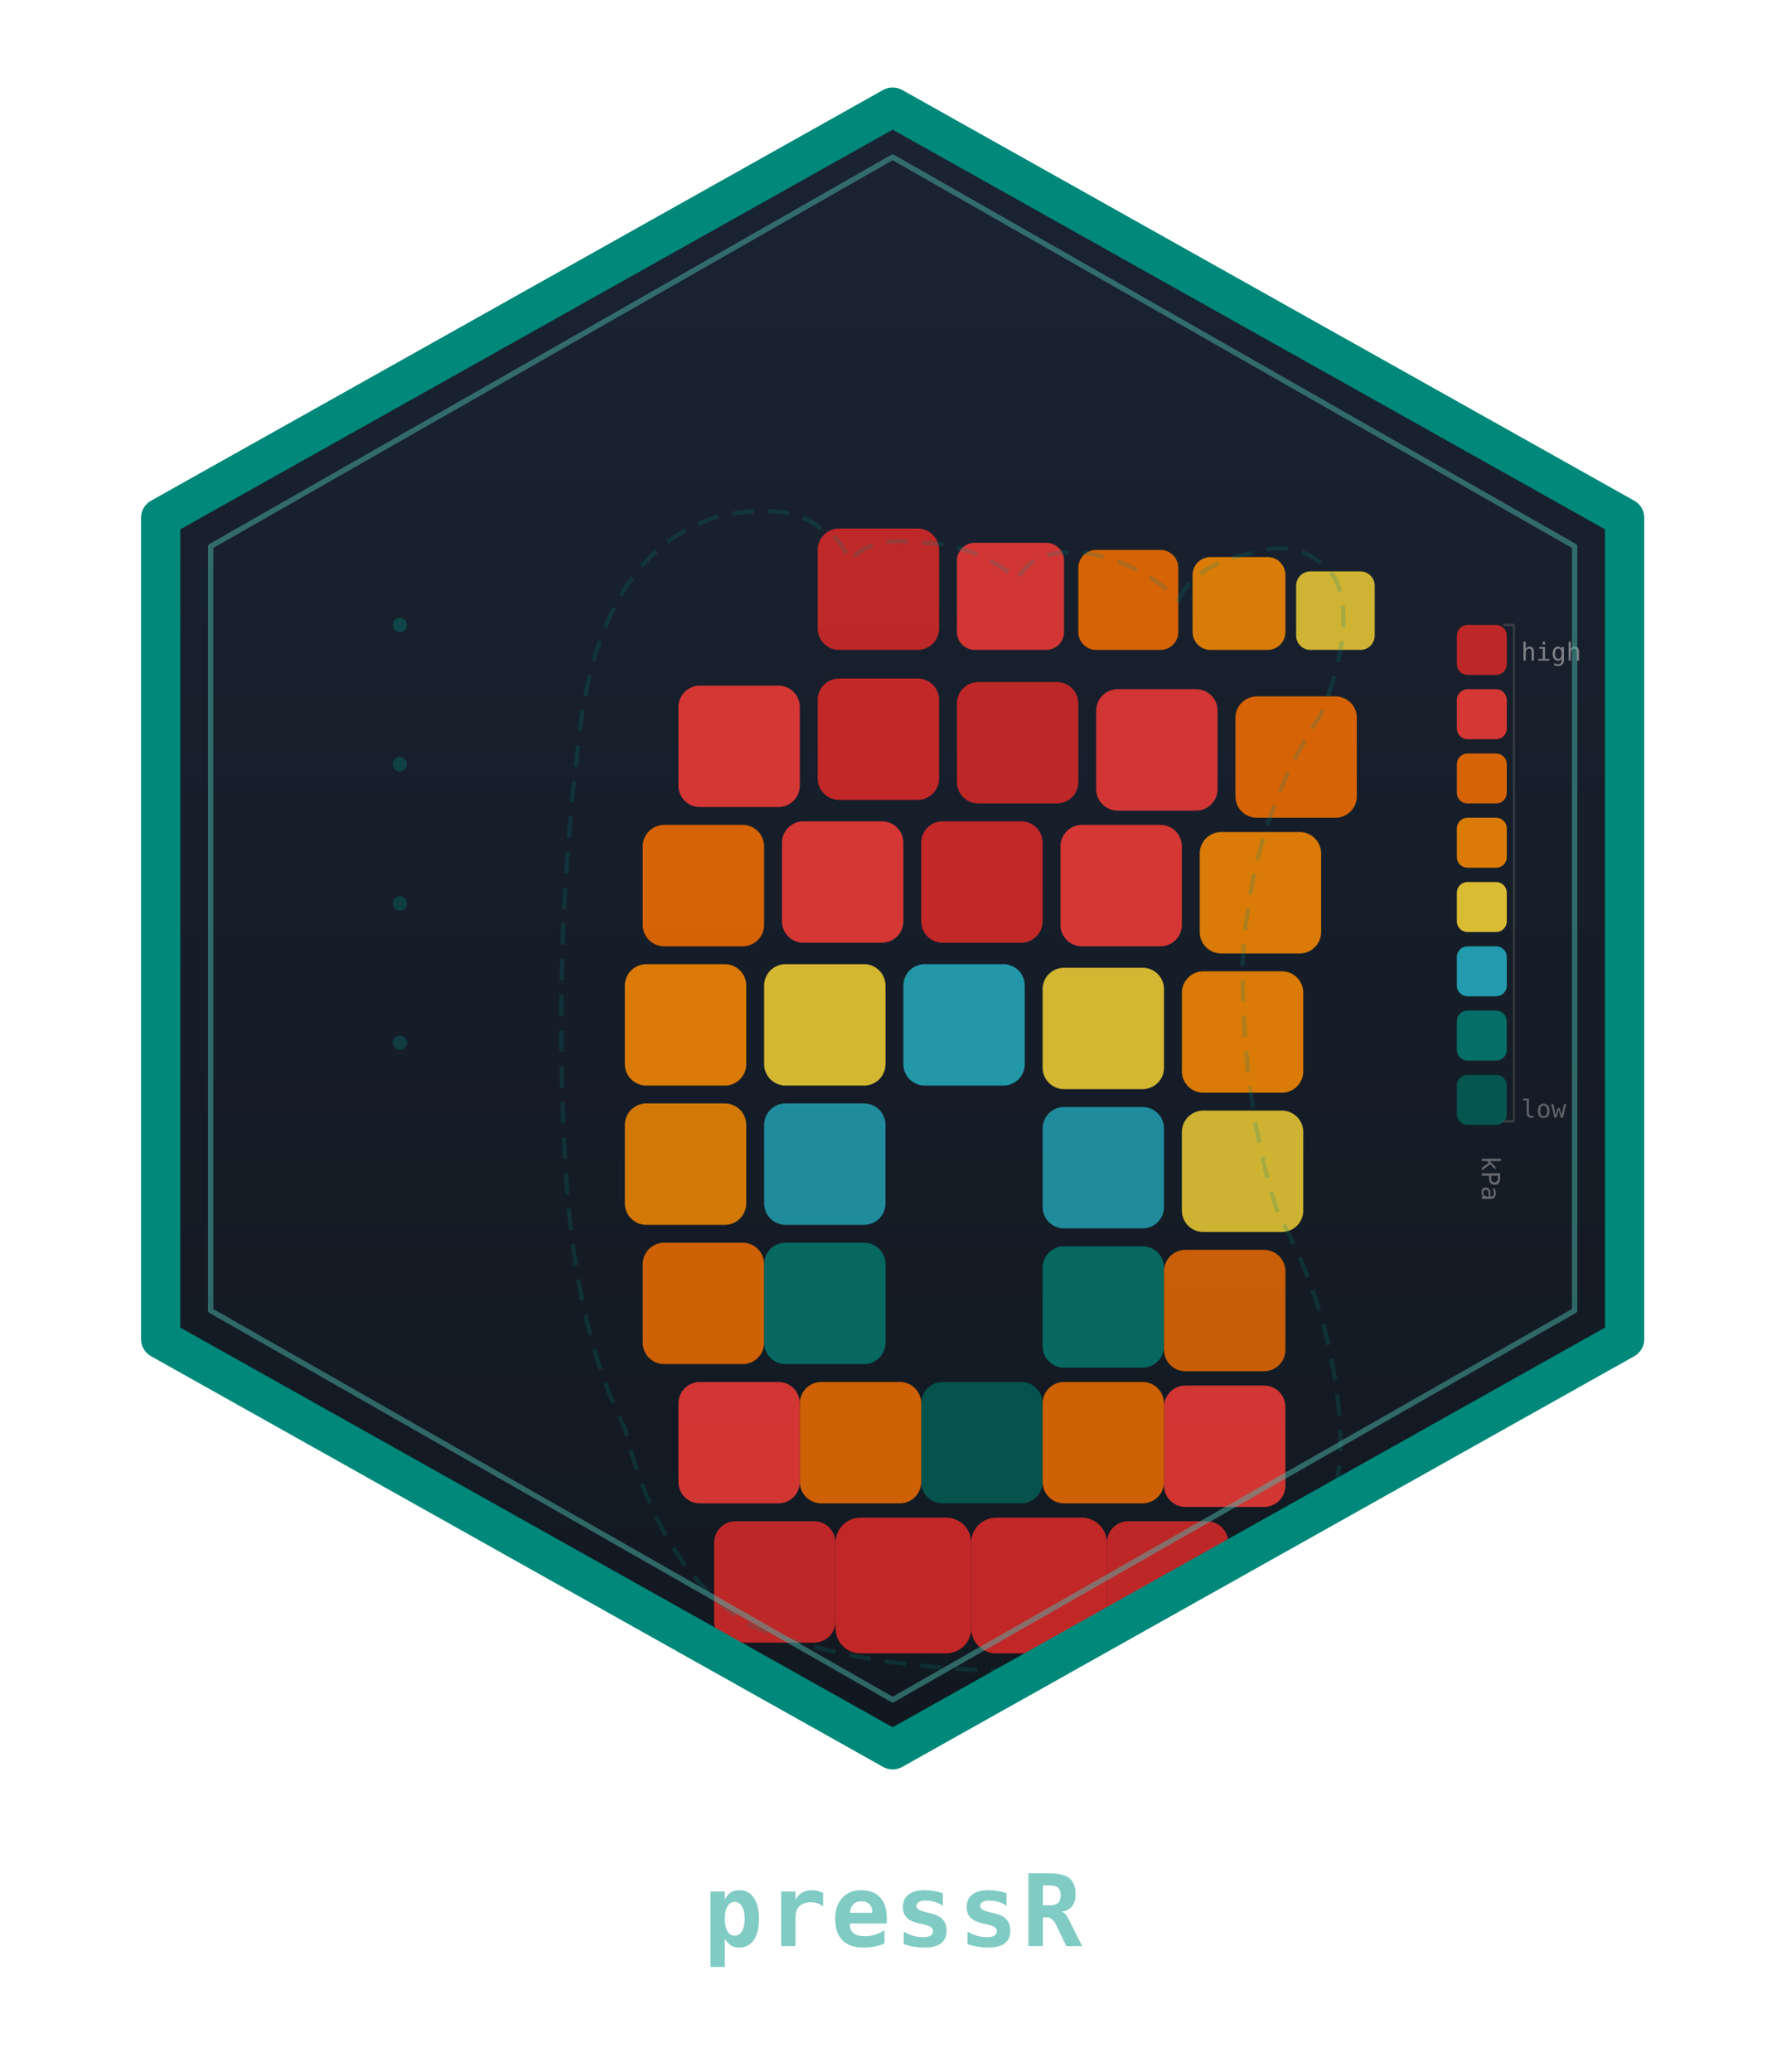
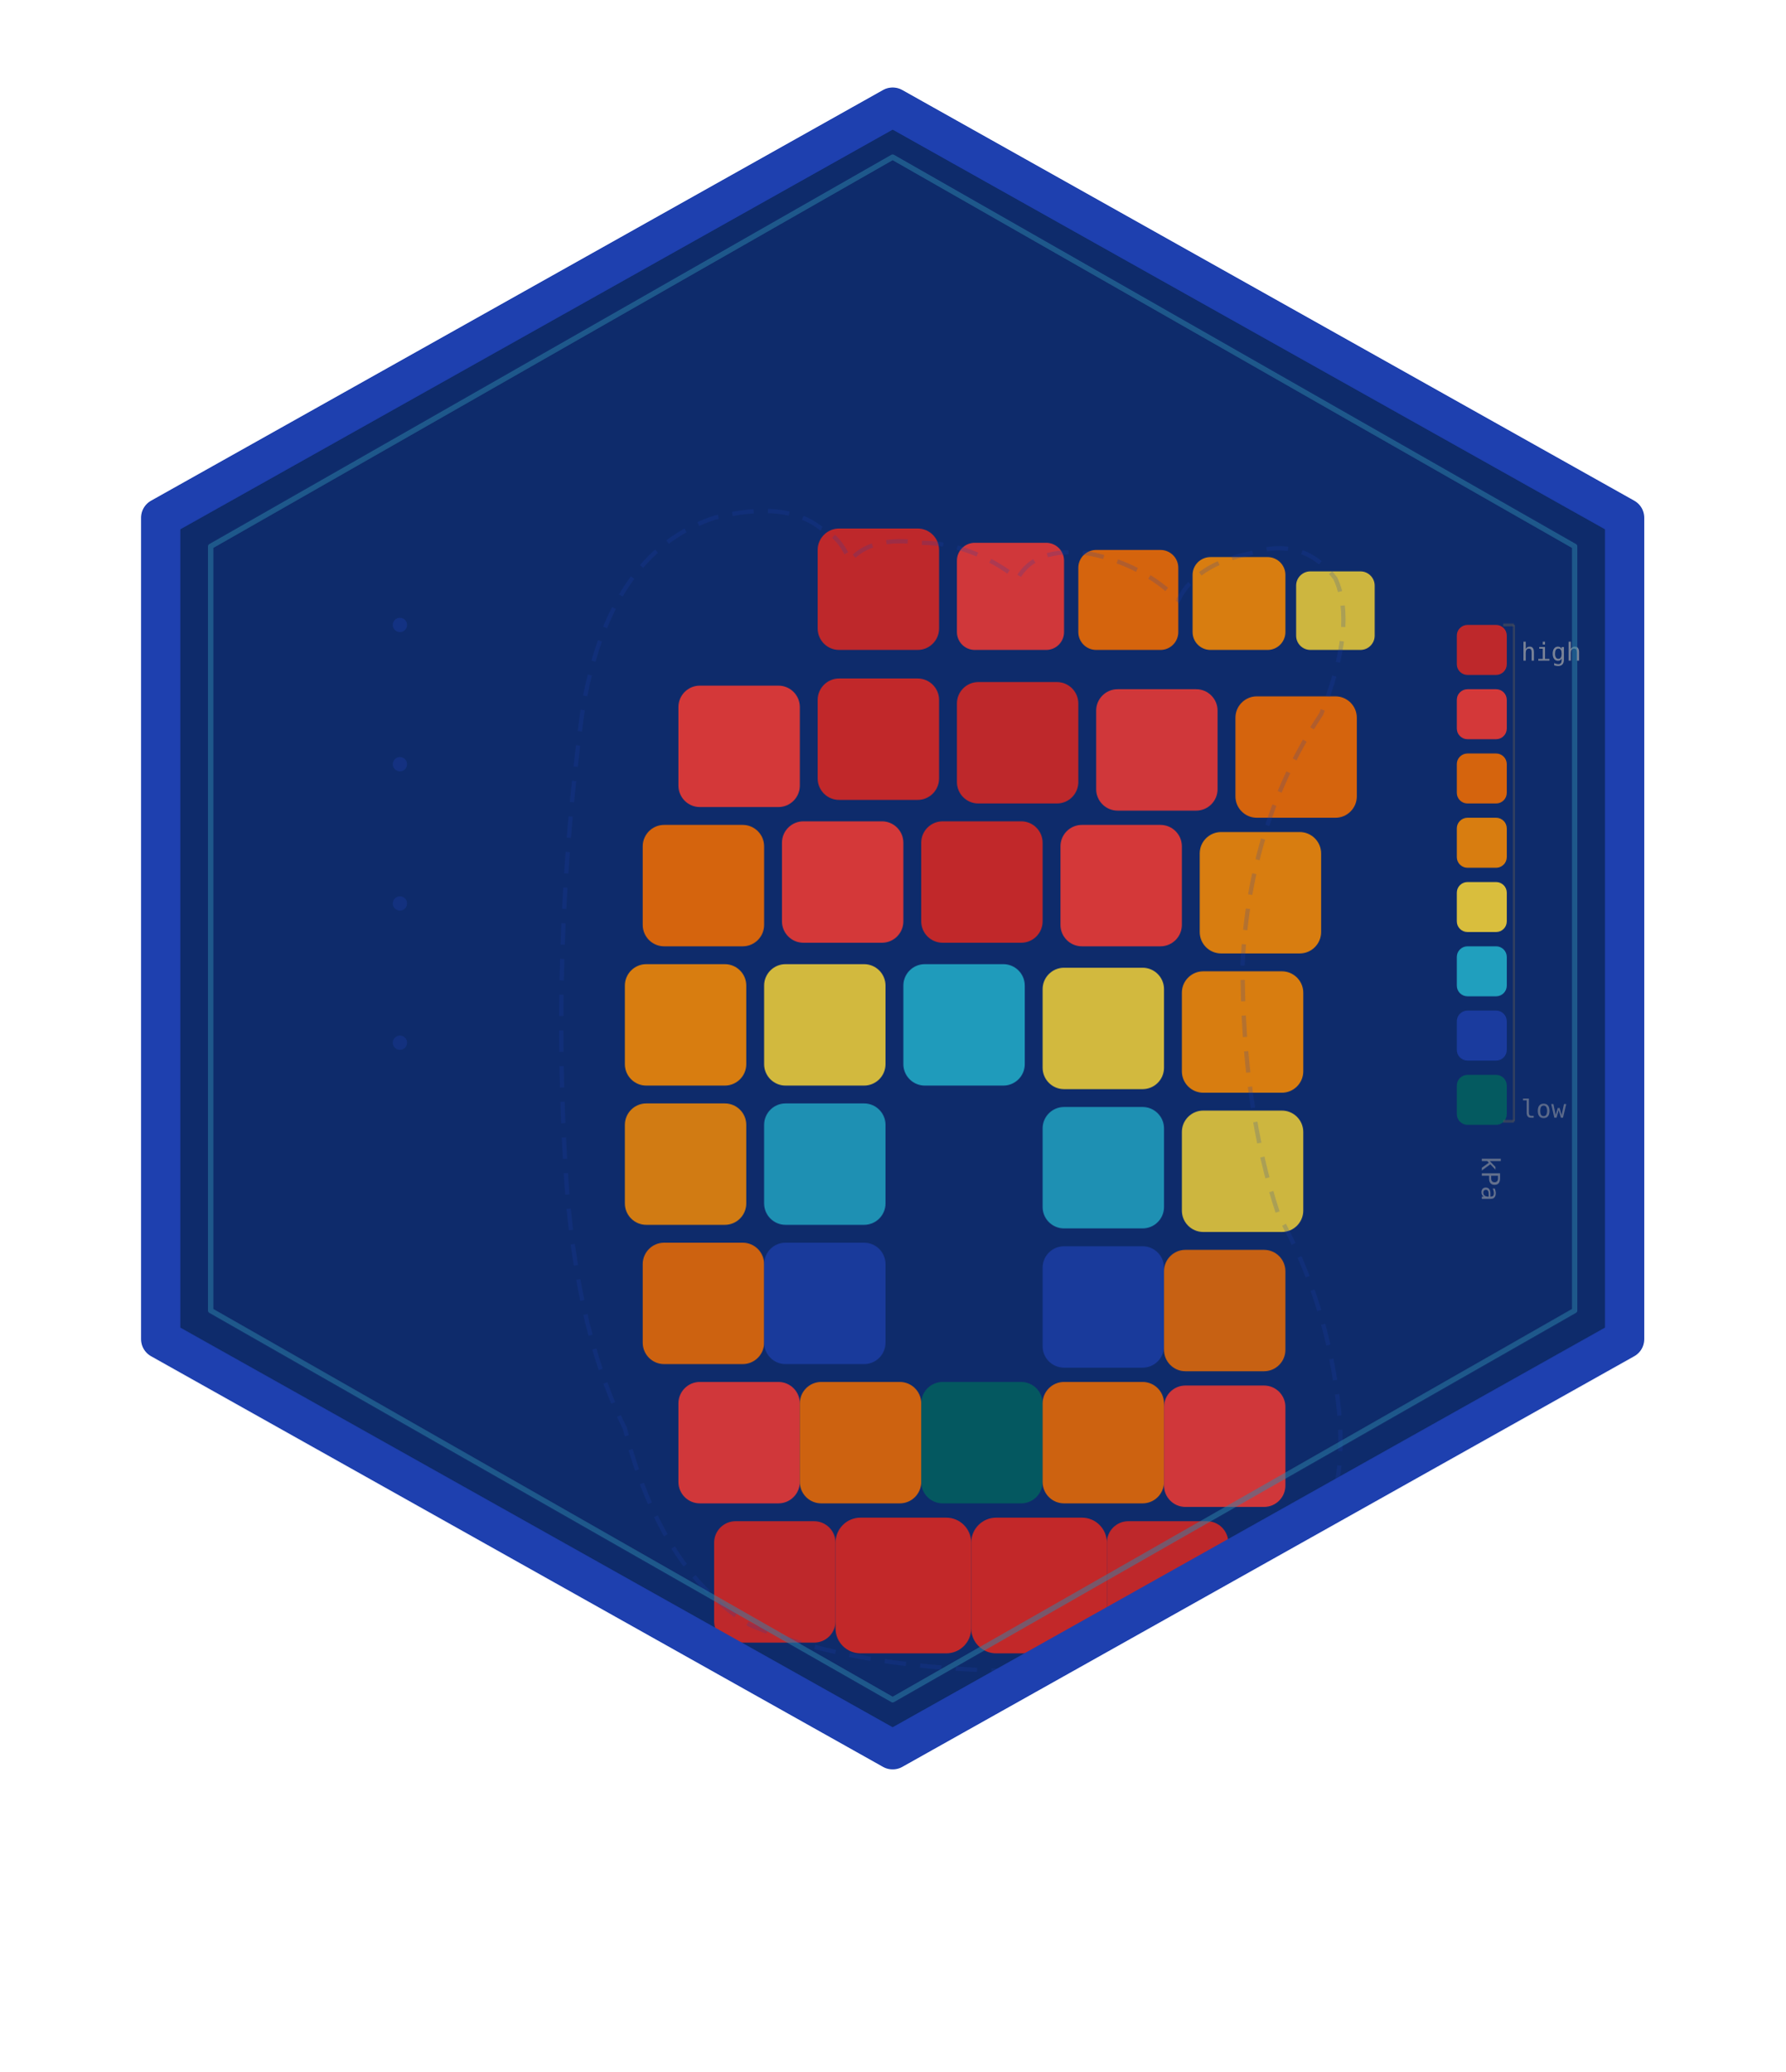
<svg xmlns="http://www.w3.org/2000/svg" width="500" height="580" viewBox="0 0 500 580">
  <defs>
    <linearGradient id="bgpress" x1="0" y1="0" x2="0" y2="1">
-       <stop offset="0%" stop-color="#1A2332" />
-       <stop offset="100%" stop-color="#111820" />
+       <stop offset="0%" stop-color="#0E2B6B" />
+       <stop offset="100%" stop-color="#0E2B6B" />
    </linearGradient>
    <clipPath id="hexp">
      <polygon points="250,30 455,145 455,375 250,490 45,375 45,145" />
    </clipPath>
  </defs>
  <polygon points="250,30 455,145 455,375 250,490 45,375 45,145" fill="url(#bgpress)" />
  <g clip-path="url(#hexp)">
    <rect x="229" y="148" width="34" height="34" rx="6" fill="#C62828" opacity="0.95" />
    <rect x="268" y="152" width="30" height="30" rx="5" fill="#E53935" opacity="0.9" />
    <rect x="302" y="154" width="28" height="28" rx="5" fill="#EF6C00" opacity="0.88" />
    <rect x="334" y="156" width="26" height="26" rx="5" fill="#FB8C00" opacity="0.85" />
    <rect x="363" y="160" width="22" height="22" rx="4" fill="#FDD835" opacity="0.8" />
    <rect x="190" y="192" width="34" height="34" rx="6" fill="#E53935" opacity="0.92" />
    <rect x="229" y="190" width="34" height="34" rx="6" fill="#C62828" opacity="0.97" />
    <rect x="268" y="191" width="34" height="34" rx="6" fill="#C62828" opacity="0.95" />
    <rect x="307" y="193" width="34" height="34" rx="6" fill="#E53935" opacity="0.9" />
    <rect x="346" y="195" width="34" height="34" rx="6" fill="#EF6C00" opacity="0.88" />
    <rect x="180" y="231" width="34" height="34" rx="6" fill="#EF6C00" opacity="0.88" />
    <rect x="219" y="230" width="34" height="34" rx="6" fill="#E53935" opacity="0.92" />
    <rect x="258" y="230" width="34" height="34" rx="6" fill="#C62828" opacity="0.97" />
    <rect x="297" y="231" width="34" height="34" rx="6" fill="#E53935" opacity="0.92" />
    <rect x="336" y="233" width="34" height="34" rx="6" fill="#FB8C00" opacity="0.85" />
    <rect x="175" y="270" width="34" height="34" rx="6" fill="#FB8C00" opacity="0.85" />
    <rect x="214" y="270" width="34" height="34" rx="6" fill="#FDD835" opacity="0.82" />
    <rect x="253" y="270" width="34" height="34" rx="6" fill="#26C6DA" opacity="0.72" />
    <rect x="292" y="271" width="34" height="34" rx="6" fill="#FDD835" opacity="0.82" />
    <rect x="331" y="272" width="34" height="34" rx="6" fill="#FB8C00" opacity="0.85" />
    <rect x="175" y="309" width="34" height="34" rx="6" fill="#FB8C00" opacity="0.82" />
    <rect x="214" y="309" width="34" height="34" rx="6" fill="#26C6DA" opacity="0.65" />
    <rect x="292" y="310" width="34" height="34" rx="6" fill="#26C6DA" opacity="0.65" />
    <rect x="331" y="311" width="34" height="34" rx="6" fill="#FDD835" opacity="0.8" />
    <rect x="180" y="348" width="34" height="34" rx="6" fill="#EF6C00" opacity="0.85" />
-     <rect x="214" y="348" width="34" height="34" rx="6" fill="#00897B" opacity="0.7" />
-     <rect x="292" y="349" width="34" height="34" rx="6" fill="#00897B" opacity="0.7" />
+     <rect x="214" y="348" width="34" height="34" rx="6" fill="#1E40AF" opacity="0.7" />
+     <rect x="292" y="349" width="34" height="34" rx="6" fill="#1E40AF" opacity="0.7" />
    <rect x="326" y="350" width="34" height="34" rx="6" fill="#EF6C00" opacity="0.82" />
    <rect x="190" y="387" width="34" height="34" rx="6" fill="#E53935" opacity="0.9" />
    <rect x="224" y="387" width="34" height="34" rx="6" fill="#EF6C00" opacity="0.85" />
    <rect x="258" y="387" width="34" height="34" rx="6" fill="#00695C" opacity="0.72" />
    <rect x="292" y="387" width="34" height="34" rx="6" fill="#EF6C00" opacity="0.85" />
    <rect x="326" y="388" width="34" height="34" rx="6" fill="#E53935" opacity="0.9" />
    <rect x="200" y="426" width="34" height="34" rx="6" fill="#C62828" opacity="0.95" />
    <rect x="234" y="425" width="38" height="38" rx="7" fill="#C62828" opacity="0.98" />
    <rect x="272" y="425" width="38" height="38" rx="7" fill="#C62828" opacity="0.98" />
    <rect x="310" y="426" width="34" height="34" rx="6" fill="#C62828" opacity="0.95" />
    <rect x="408" y="175" width="14" height="14" rx="3" fill="#C62828" opacity="0.95" />
    <rect x="408" y="193" width="14" height="14" rx="3" fill="#E53935" opacity="0.92" />
    <rect x="408" y="211" width="14" height="14" rx="3" fill="#EF6C00" opacity="0.88" />
    <rect x="408" y="229" width="14" height="14" rx="3" fill="#FB8C00" opacity="0.85" />
    <rect x="408" y="247" width="14" height="14" rx="3" fill="#FDD835" opacity="0.85" />
    <rect x="408" y="265" width="14" height="14" rx="3" fill="#26C6DA" opacity="0.75" />
-     <rect x="408" y="283" width="14" height="14" rx="3" fill="#00897B" opacity="0.75" />
+     <rect x="408" y="283" width="14" height="14" rx="3" fill="#1E40AF" opacity="0.75" />
    <rect x="408" y="301" width="14" height="14" rx="3" fill="#00695C" opacity="0.75" />
    <text font-family="monospace" font-size="7" fill="#aaaaaa" opacity="0.7" x="426" y="185">high</text>
    <text font-family="monospace" font-size="7" fill="#aaaaaa" opacity="0.5" x="426" y="313">low</text>
    <line x1="424" y1="175" x2="424" y2="314" stroke="#555" stroke-width="0.6" opacity="0.5" />
    <line x1="421" y1="175" x2="424" y2="175" stroke="#555" stroke-width="0.8" opacity="0.5" />
    <line x1="421" y1="314" x2="424" y2="314" stroke="#555" stroke-width="0.8" opacity="0.5" />
    <text font-family="monospace" font-size="7" fill="#aaaaaa" opacity="0.55" text-anchor="middle" x="415" y="330" transform="rotate(90 415 330)">kPa</text>
-     <path d="M 230,148              Q 220,140 200,145              Q 170,155 163,200              Q 155,260 158,320              Q 160,370 175,400              Q 185,440 210,455              Q 240,468 290,468              Q 340,465 360,445              Q 378,425 375,395              Q 372,365 358,340              Q 348,310 348,270              Q 350,230 370,200              Q 380,175 374,162              Q 365,150 350,155              Q 335,158 330,168              Q 320,158 305,155              Q 290,153 285,162              Q 272,152 258,152              Q 244,150 238,157              Q 235,150 230,148 Z" fill="none" stroke="#00897B" stroke-width="1.2" opacity="0.2" stroke-dasharray="6 4" />
-     <circle cx="112" cy="175" r="2" fill="#00897B" opacity="0.35" />
-     <circle cx="112" cy="214" r="2" fill="#00897B" opacity="0.32" />
-     <circle cx="112" cy="253" r="2" fill="#00897B" opacity="0.3" />
-     <circle cx="112" cy="292" r="2" fill="#00897B" opacity="0.3" />
+     <path d="M 230,148              Q 220,140 200,145              Q 170,155 163,200              Q 155,260 158,320              Q 160,370 175,400              Q 185,440 210,455              Q 240,468 290,468              Q 340,465 360,445              Q 378,425 375,395              Q 372,365 358,340              Q 348,310 348,270              Q 350,230 370,200              Q 380,175 374,162              Q 365,150 350,155              Q 335,158 330,168              Q 320,158 305,155              Q 290,153 285,162              Q 272,152 258,152              Q 244,150 238,157              Q 235,150 230,148 Z" fill="none" stroke="#1E40AF" stroke-width="1.2" opacity="0.2" stroke-dasharray="6 4" />
+     <circle cx="112" cy="175" r="2" fill="#1E40AF" opacity="0.35" />
+     <circle cx="112" cy="214" r="2" fill="#1E40AF" opacity="0.32" />
+     <circle cx="112" cy="253" r="2" fill="#1E40AF" opacity="0.3" />
+     <circle cx="112" cy="292" r="2" fill="#1E40AF" opacity="0.3" />
  </g>
-   <polygon points="250,30 455,145 455,375 250,490 45,375 45,145" fill="none" stroke="#00897B" stroke-width="11" stroke-linejoin="round" />
-   <polygon points="250,44 441,153 441,367 250,476 59,367 59,153" fill="none" stroke="#4DB6AC" stroke-width="1.5" stroke-linejoin="round" opacity="0.5" />
-   <text font-family="monospace" font-weight="700" font-size="28" fill="#80CBC4" text-anchor="middle" x="250" y="545" letter-spacing="1">pressR</text>
+   <polygon points="250,30 455,145 455,375 250,490 45,375 45,145" fill="none" stroke="#1E40AF" stroke-width="11" stroke-linejoin="round" />
+   <polygon points="250,44 441,153 441,367 250,476 59,367 59,153" fill="none" stroke="#2E86AB" stroke-width="1.5" stroke-linejoin="round" opacity="0.5" />
</svg>
